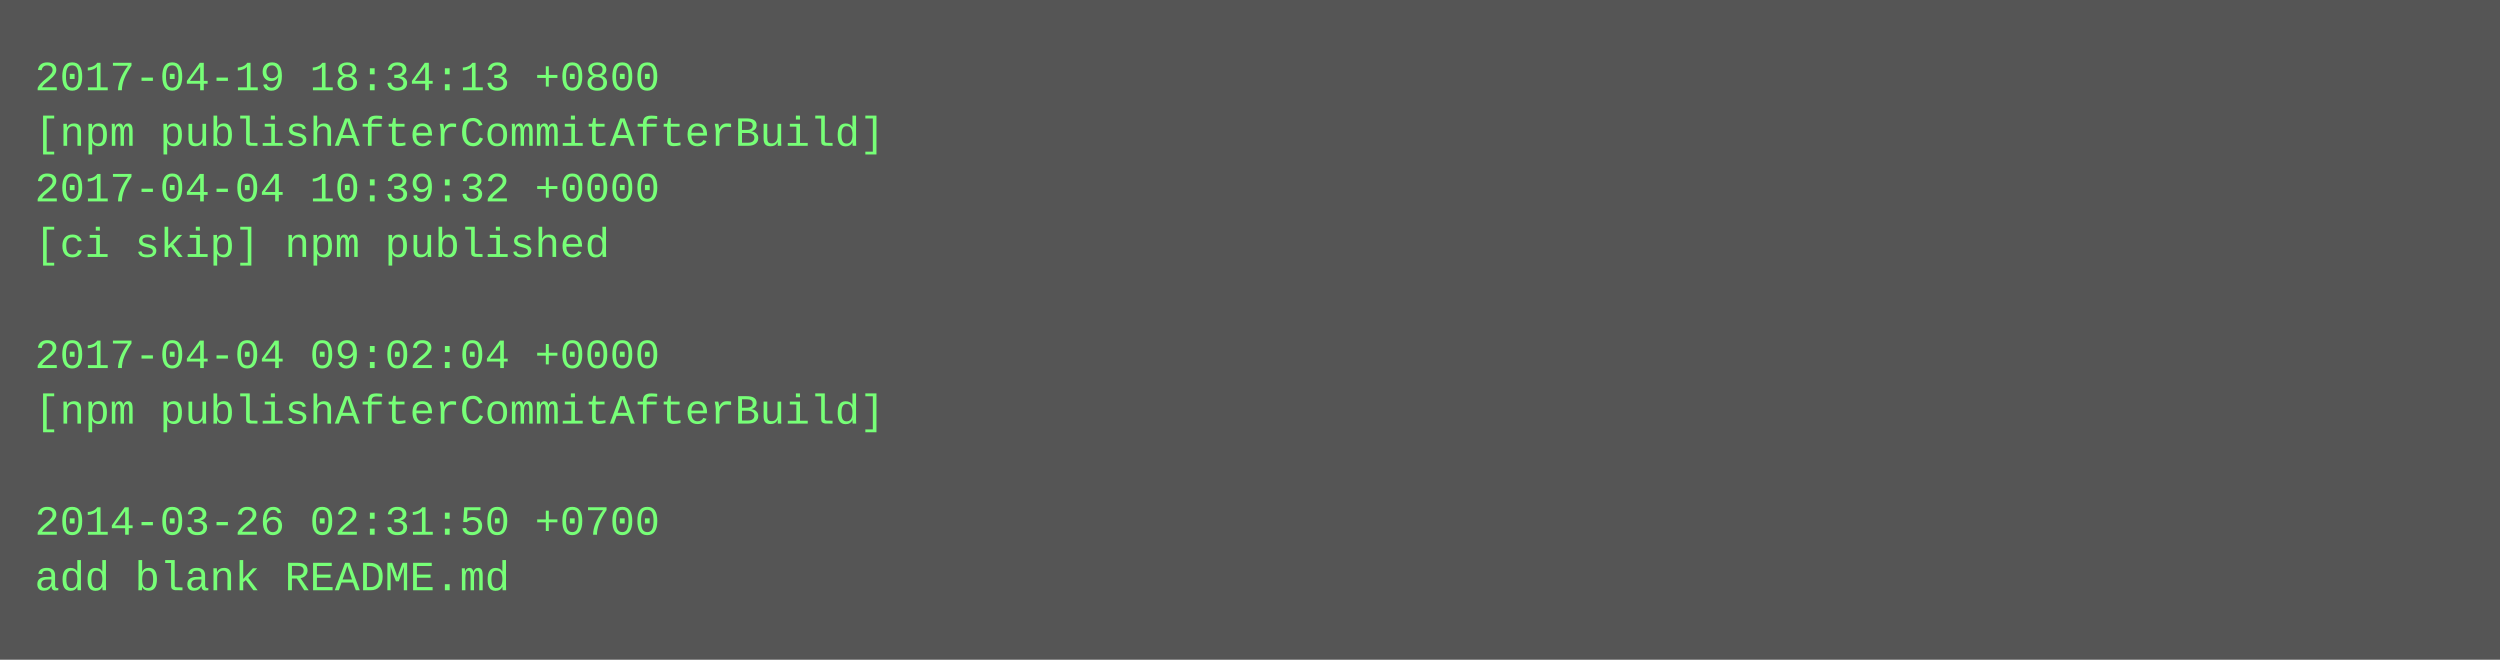
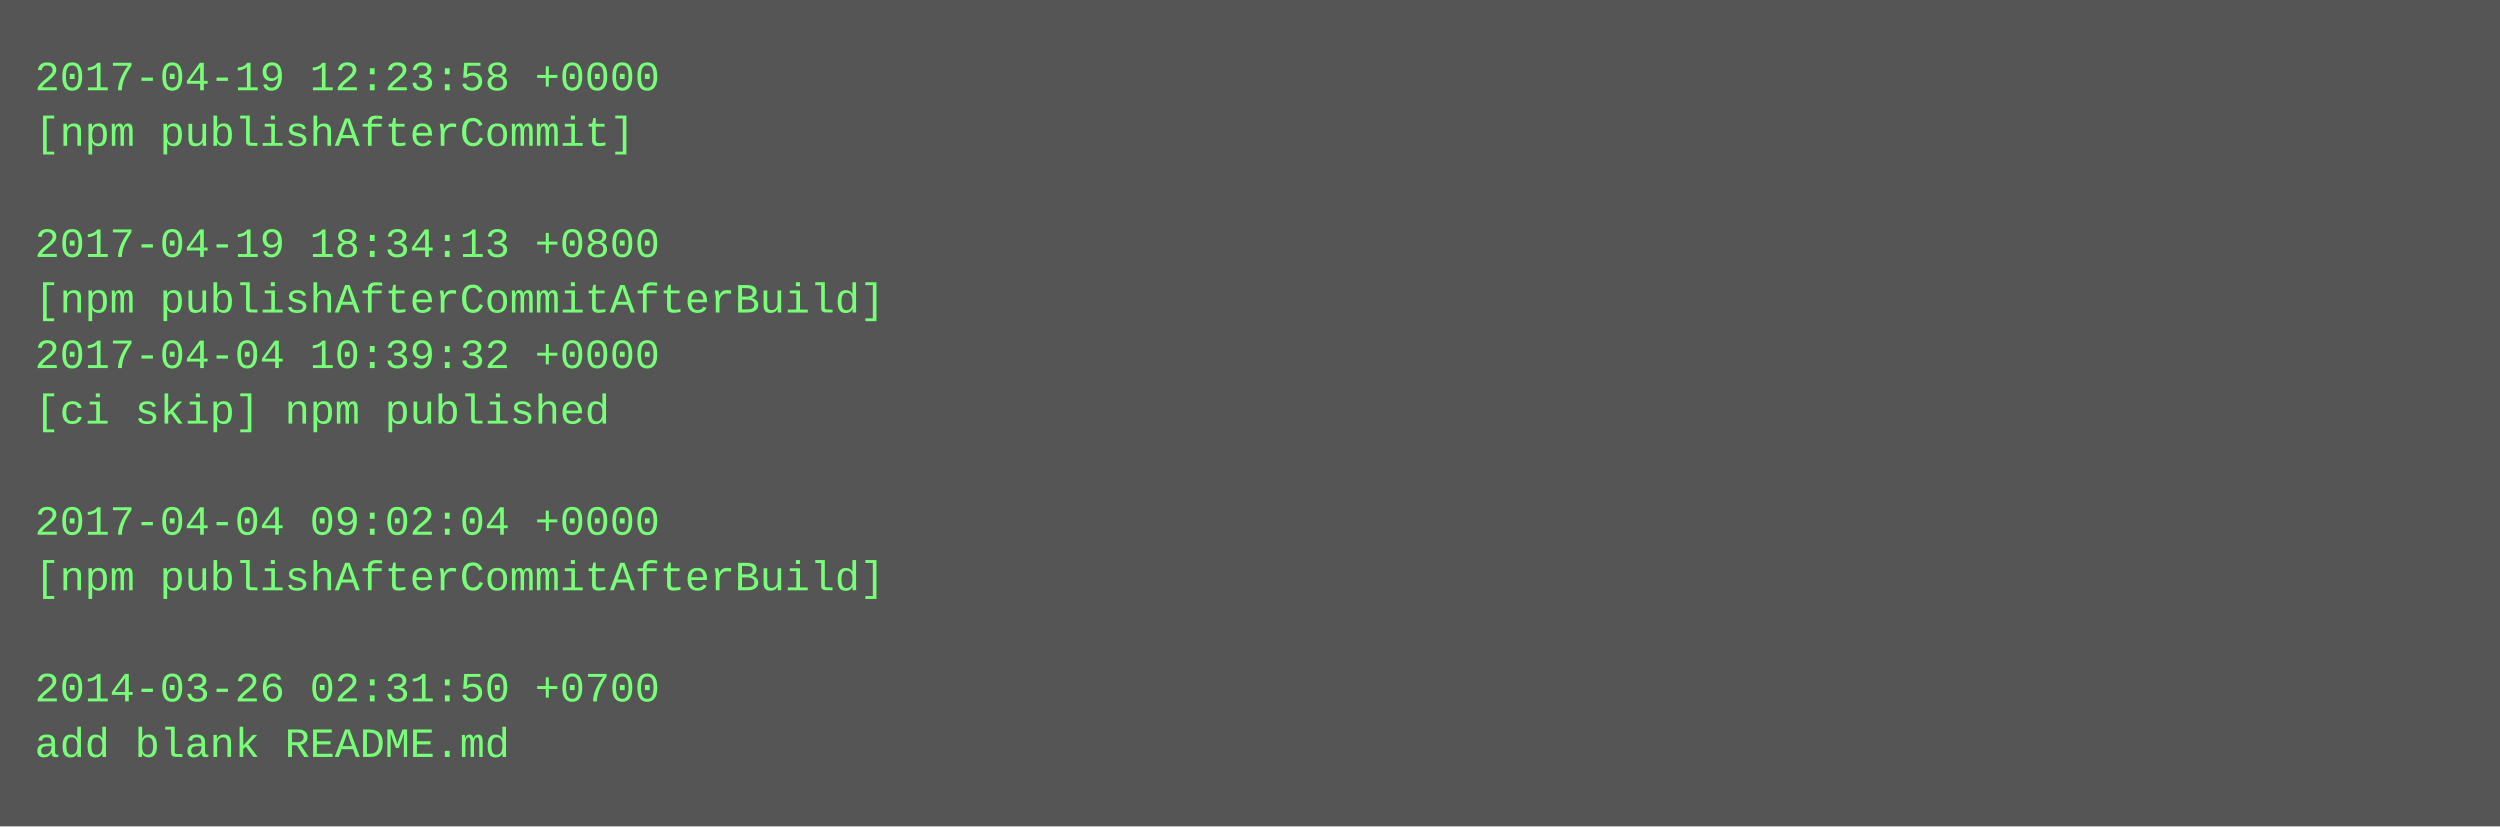
- <svg xmlns="http://www.w3.org/2000/svg" height="190" width="720">
-   <rect height="190" fill="#555" width="720" />
+ <svg xmlns="http://www.w3.org/2000/svg" height="238" width="720">
+   <rect height="238" fill="#555" width="720" />
  <text fill="#7f7" font-family="Courier New" font-size="12" xml:space="preserve">
-     <tspan x="10" y="26">2017-04-19 18:34:13 +0800</tspan>
-     <tspan x="10" y="42">[npm publishAfterCommitAfterBuild]</tspan>
-     <tspan x="10" y="58">2017-04-04 10:39:32 +0000</tspan>
-     <tspan x="10" y="74">[ci skip] npm published</tspan>
-     <tspan x="10" y="90" />
-     <tspan x="10" y="106">2017-04-04 09:02:04 +0000</tspan>
-     <tspan x="10" y="122">[npm publishAfterCommitAfterBuild]</tspan>
+     <tspan x="10" y="26">2017-04-19 12:23:58 +0000</tspan>
+     <tspan x="10" y="42">[npm publishAfterCommit]</tspan>
+     <tspan x="10" y="58" />
+     <tspan x="10" y="74">2017-04-19 18:34:13 +0800</tspan>
+     <tspan x="10" y="90">[npm publishAfterCommitAfterBuild]</tspan>
+     <tspan x="10" y="106">2017-04-04 10:39:32 +0000</tspan>
+     <tspan x="10" y="122">[ci skip] npm published</tspan>
    <tspan x="10" y="138" />
-     <tspan x="10" y="154">2014-03-26 02:31:50 +0700</tspan>
-     <tspan x="10" y="170">add blank README.md</tspan>
+     <tspan x="10" y="154">2017-04-04 09:02:04 +0000</tspan>
+     <tspan x="10" y="170">[npm publishAfterCommitAfterBuild]</tspan>
+     <tspan x="10" y="186" />
+     <tspan x="10" y="202">2014-03-26 02:31:50 +0700</tspan>
+     <tspan x="10" y="218">add blank README.md</tspan>
  </text>
</svg>
